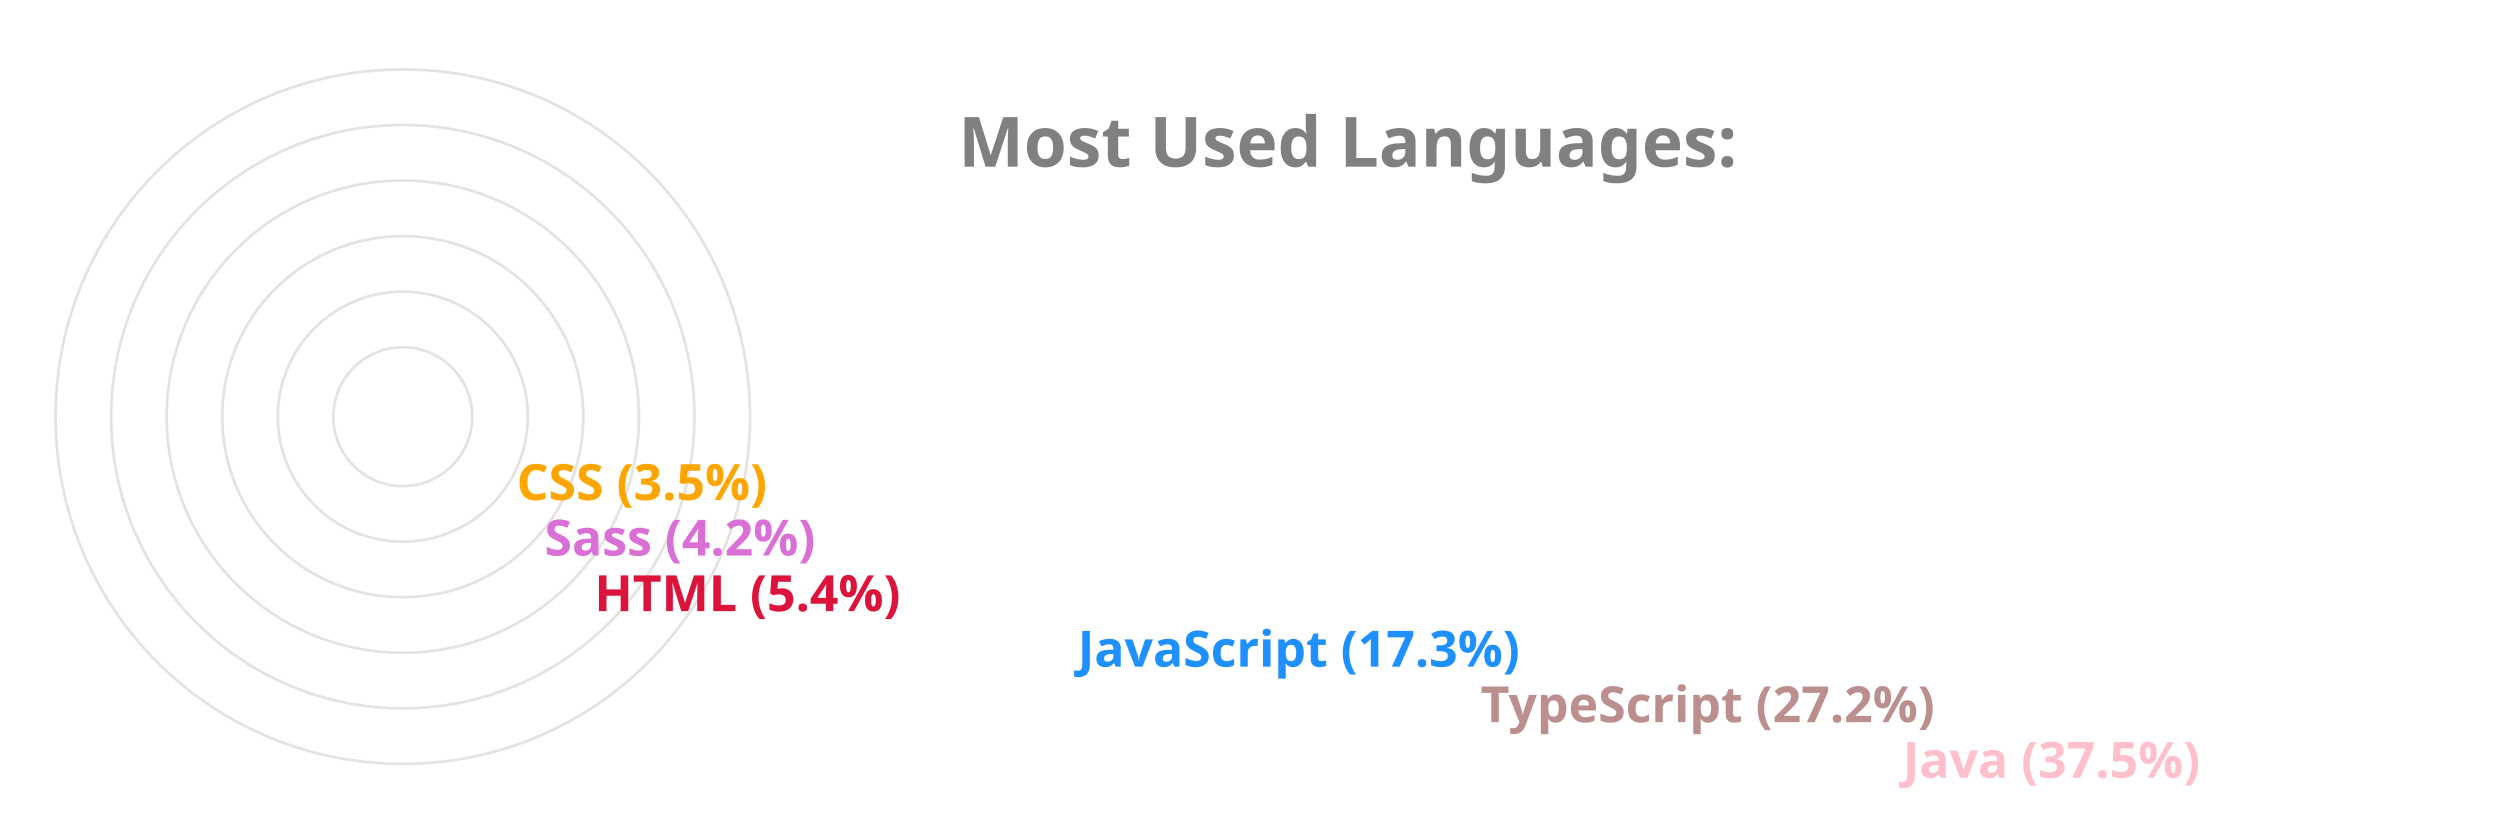
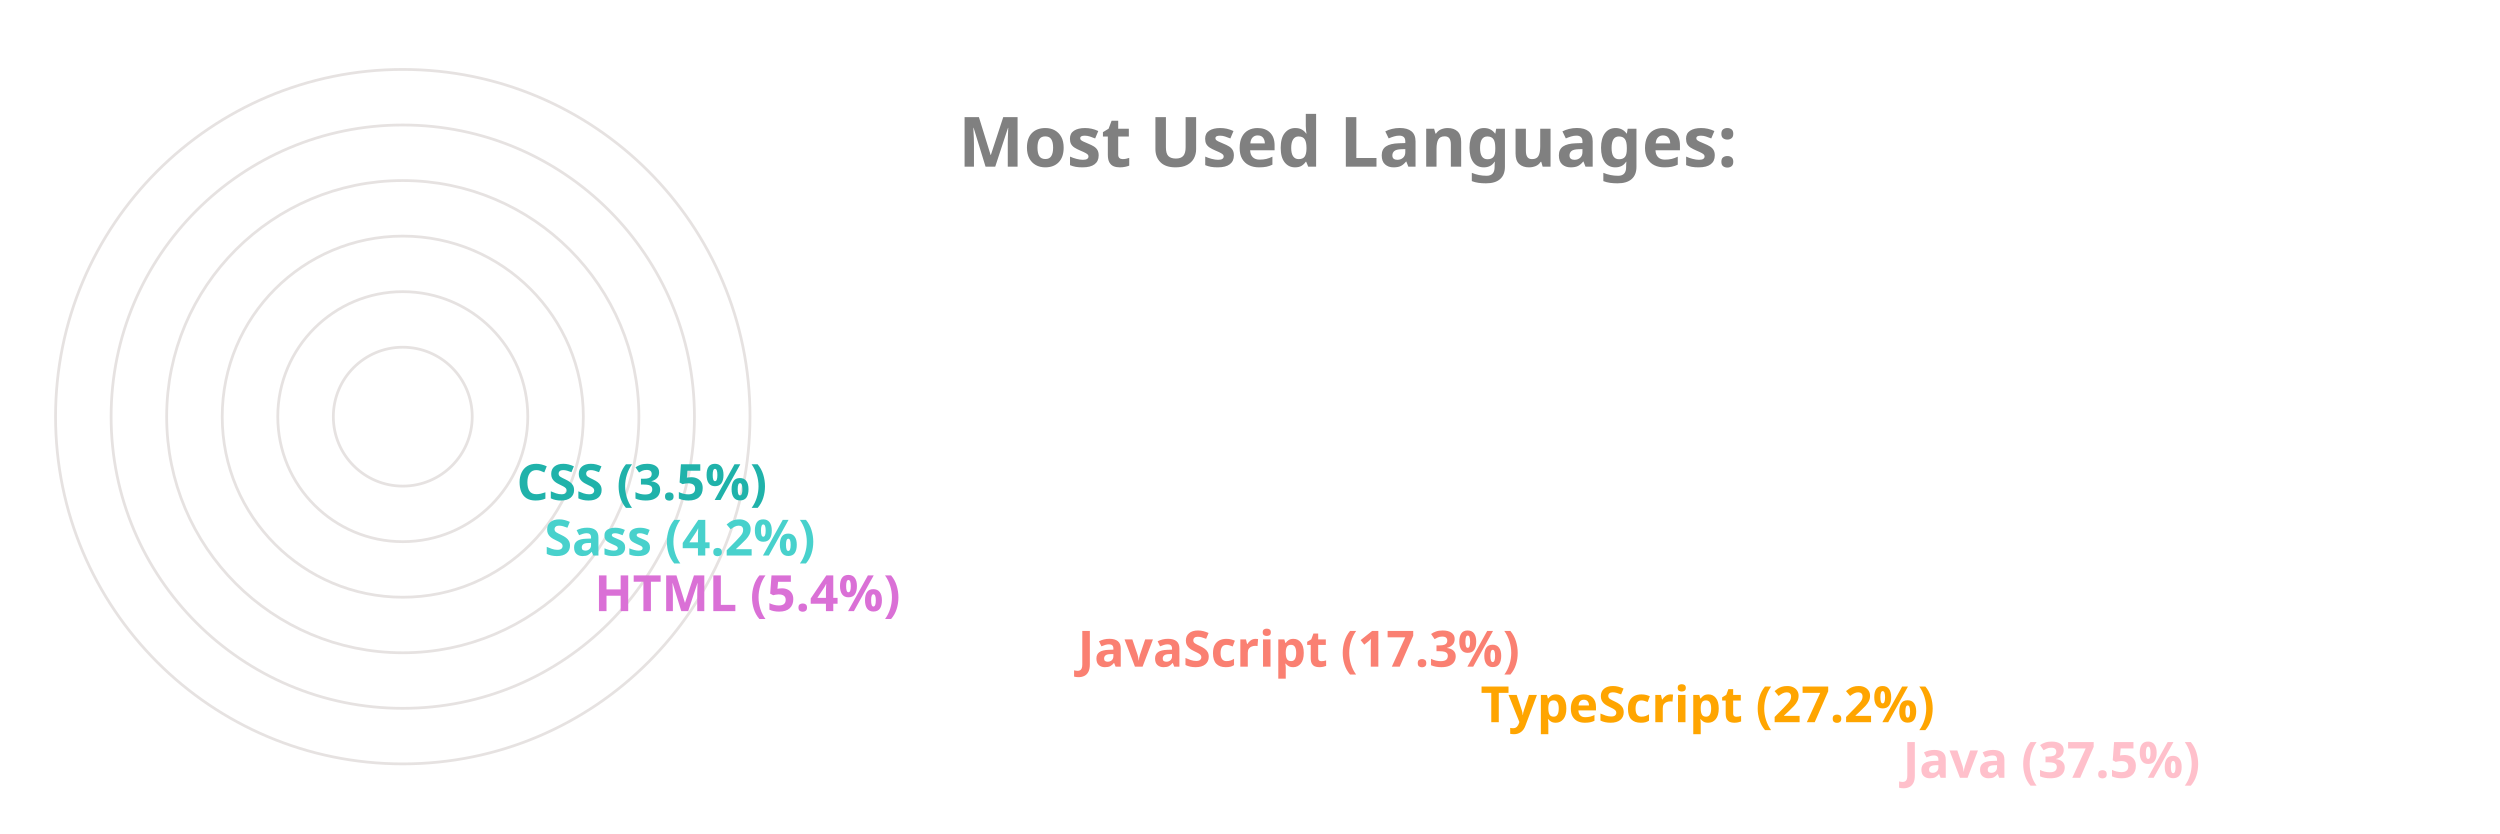
<svg xmlns="http://www.w3.org/2000/svg" viewBox="0 0 650 300" height="200px" width="600px">
  <style>
		.label {
			font: bold 25px sans-serif;
			color: #404040;
			-webkit-text-stroke: 1px white;
	  	}
		.name {
			font: bold 18px sans-serif;
			color: #404040;
	  	}

		.line {
			stroke-dasharray: 1000;
			stroke-dashoffset: 1000;
			animation: dash 3.5s ease-in-out forwards;	
			animation-iteration-count: infinite;
			animation-direction: alternate-reverse;
		}

		.path {
			stroke-dasharray: 1000;
			stroke-dashoffset: 1000;
			animation: dash 3.5s ease-in-out forwards;	
			animation-iteration-count: infinite;
			animation-direction: alternate-reverse;
		}
		  
		@keyframes dash {
			to {
				stroke-dashoffset: 0;
			}
		}

	</style>
  <g stroke="#E6E2E1" fill="none" stroke-width="1">
    <circle cx="20" cy="150" r="125" />
    <circle cx="20" cy="150" r="105" />
    <circle cx="20" cy="150" r="85" />
    <circle cx="20" cy="150" r="65" />
    <circle cx="20" cy="150" r="45" />
    <circle cx="20" cy="150" r="25" />
  </g>
  <g fill="none" stroke-width="20" class="line">
    <line x2="550" y2="275" x1="20" y1="275" stroke="Pink" />
-     <line x2="398" y2="255" x1="20" y1="255" stroke="RosyBrown" />
-     <line x2="253" y2="235" x1="20" y1="235" stroke="DodgerBlue" />
-     <line x2="79" y2="215" x1="20" y1="215" stroke="Crimson" />
-     <line x2="61" y2="195" x1="20" y1="195" stroke="Orchid" />
-     <line x2="51" y2="175" x1="20" y1="175" stroke="Orange" />
+     <line x2="398" y2="255" x1="20" y1="255" stroke="Orange" />
+     <line x2="253" y2="235" x1="20" y1="235" stroke="Salmon" />
+     <line x2="79" y2="215" x1="20" y1="215" stroke="Orchid" />
+     <line x2="61" y2="195" x1="20" y1="195" stroke="MediumTurquoise" />
+     <line x2="51" y2="175" x1="20" y1="175" stroke="LightSeaGreen" />
  </g>
  <g fill="none" stroke-width="20" stroke-linecap="round" class="path">
    <path d="M 20 275 A 125 125 45 0 1 -78 73" stroke="Pink" />
-     <path d="M 20 255 A 105 105 45 0 1 -73 102" stroke="RosyBrown" />
-     <path d="M 20 235 A 85 85 45 0 1 -61 125" stroke="DodgerBlue" />
-     <path d="M 20 215 A 65 65 45 0 1 -44 144" stroke="Crimson" />
-     <path d="M 20 195 A 45 45 45 0 1 -24 146" stroke="Orchid" />
-     <path d="M 20 175 A 25 25 45 0 1 -4 148" stroke="Orange" />
+     <path d="M 20 255 A 105 105 45 0 1 -73 102" stroke="Orange" />
+     <path d="M 20 235 A 85 85 45 0 1 -61 125" stroke="Salmon" />
+     <path d="M 20 215 A 65 65 45 0 1 -44 144" stroke="Orchid" />
+     <path d="M 20 195 A 45 45 45 0 1 -24 146" stroke="MediumTurquoise" />
+     <path d="M 20 175 A 25 25 45 0 1 -4 148" stroke="LightSeaGreen" />
  </g>
  <g class="name">
    <text x="560" y="280" fill="Pink">Java (37.5%)</text>
-     <text x="408" y="260" fill="RosyBrown">TypeScript (27.2%)</text>
-     <text x="263" y="240" fill="DodgerBlue">JavaScript (17.3%)</text>
-     <text x="89" y="220" fill="Crimson">HTML (5.4%)</text>
-     <text x="71" y="200" fill="Orchid">Sass (4.2%)</text>
-     <text x="61" y="180" fill="Orange">CSS (3.5%)</text>
+     <text x="408" y="260" fill="Orange">TypeScript (27.2%)</text>
+     <text x="263" y="240" fill="Salmon">JavaScript (17.3%)</text>
+     <text x="89" y="220" fill="Orchid">HTML (5.4%)</text>
+     <text x="71" y="200" fill="MediumTurquoise">Sass (4.2%)</text>
+     <text x="61" y="180" fill="LightSeaGreen">CSS (3.5%)</text>
  </g>
  <g class="label">
    <text x="220" y="60" fill="grey">Most Used Languages:</text>
  </g>
</svg>
